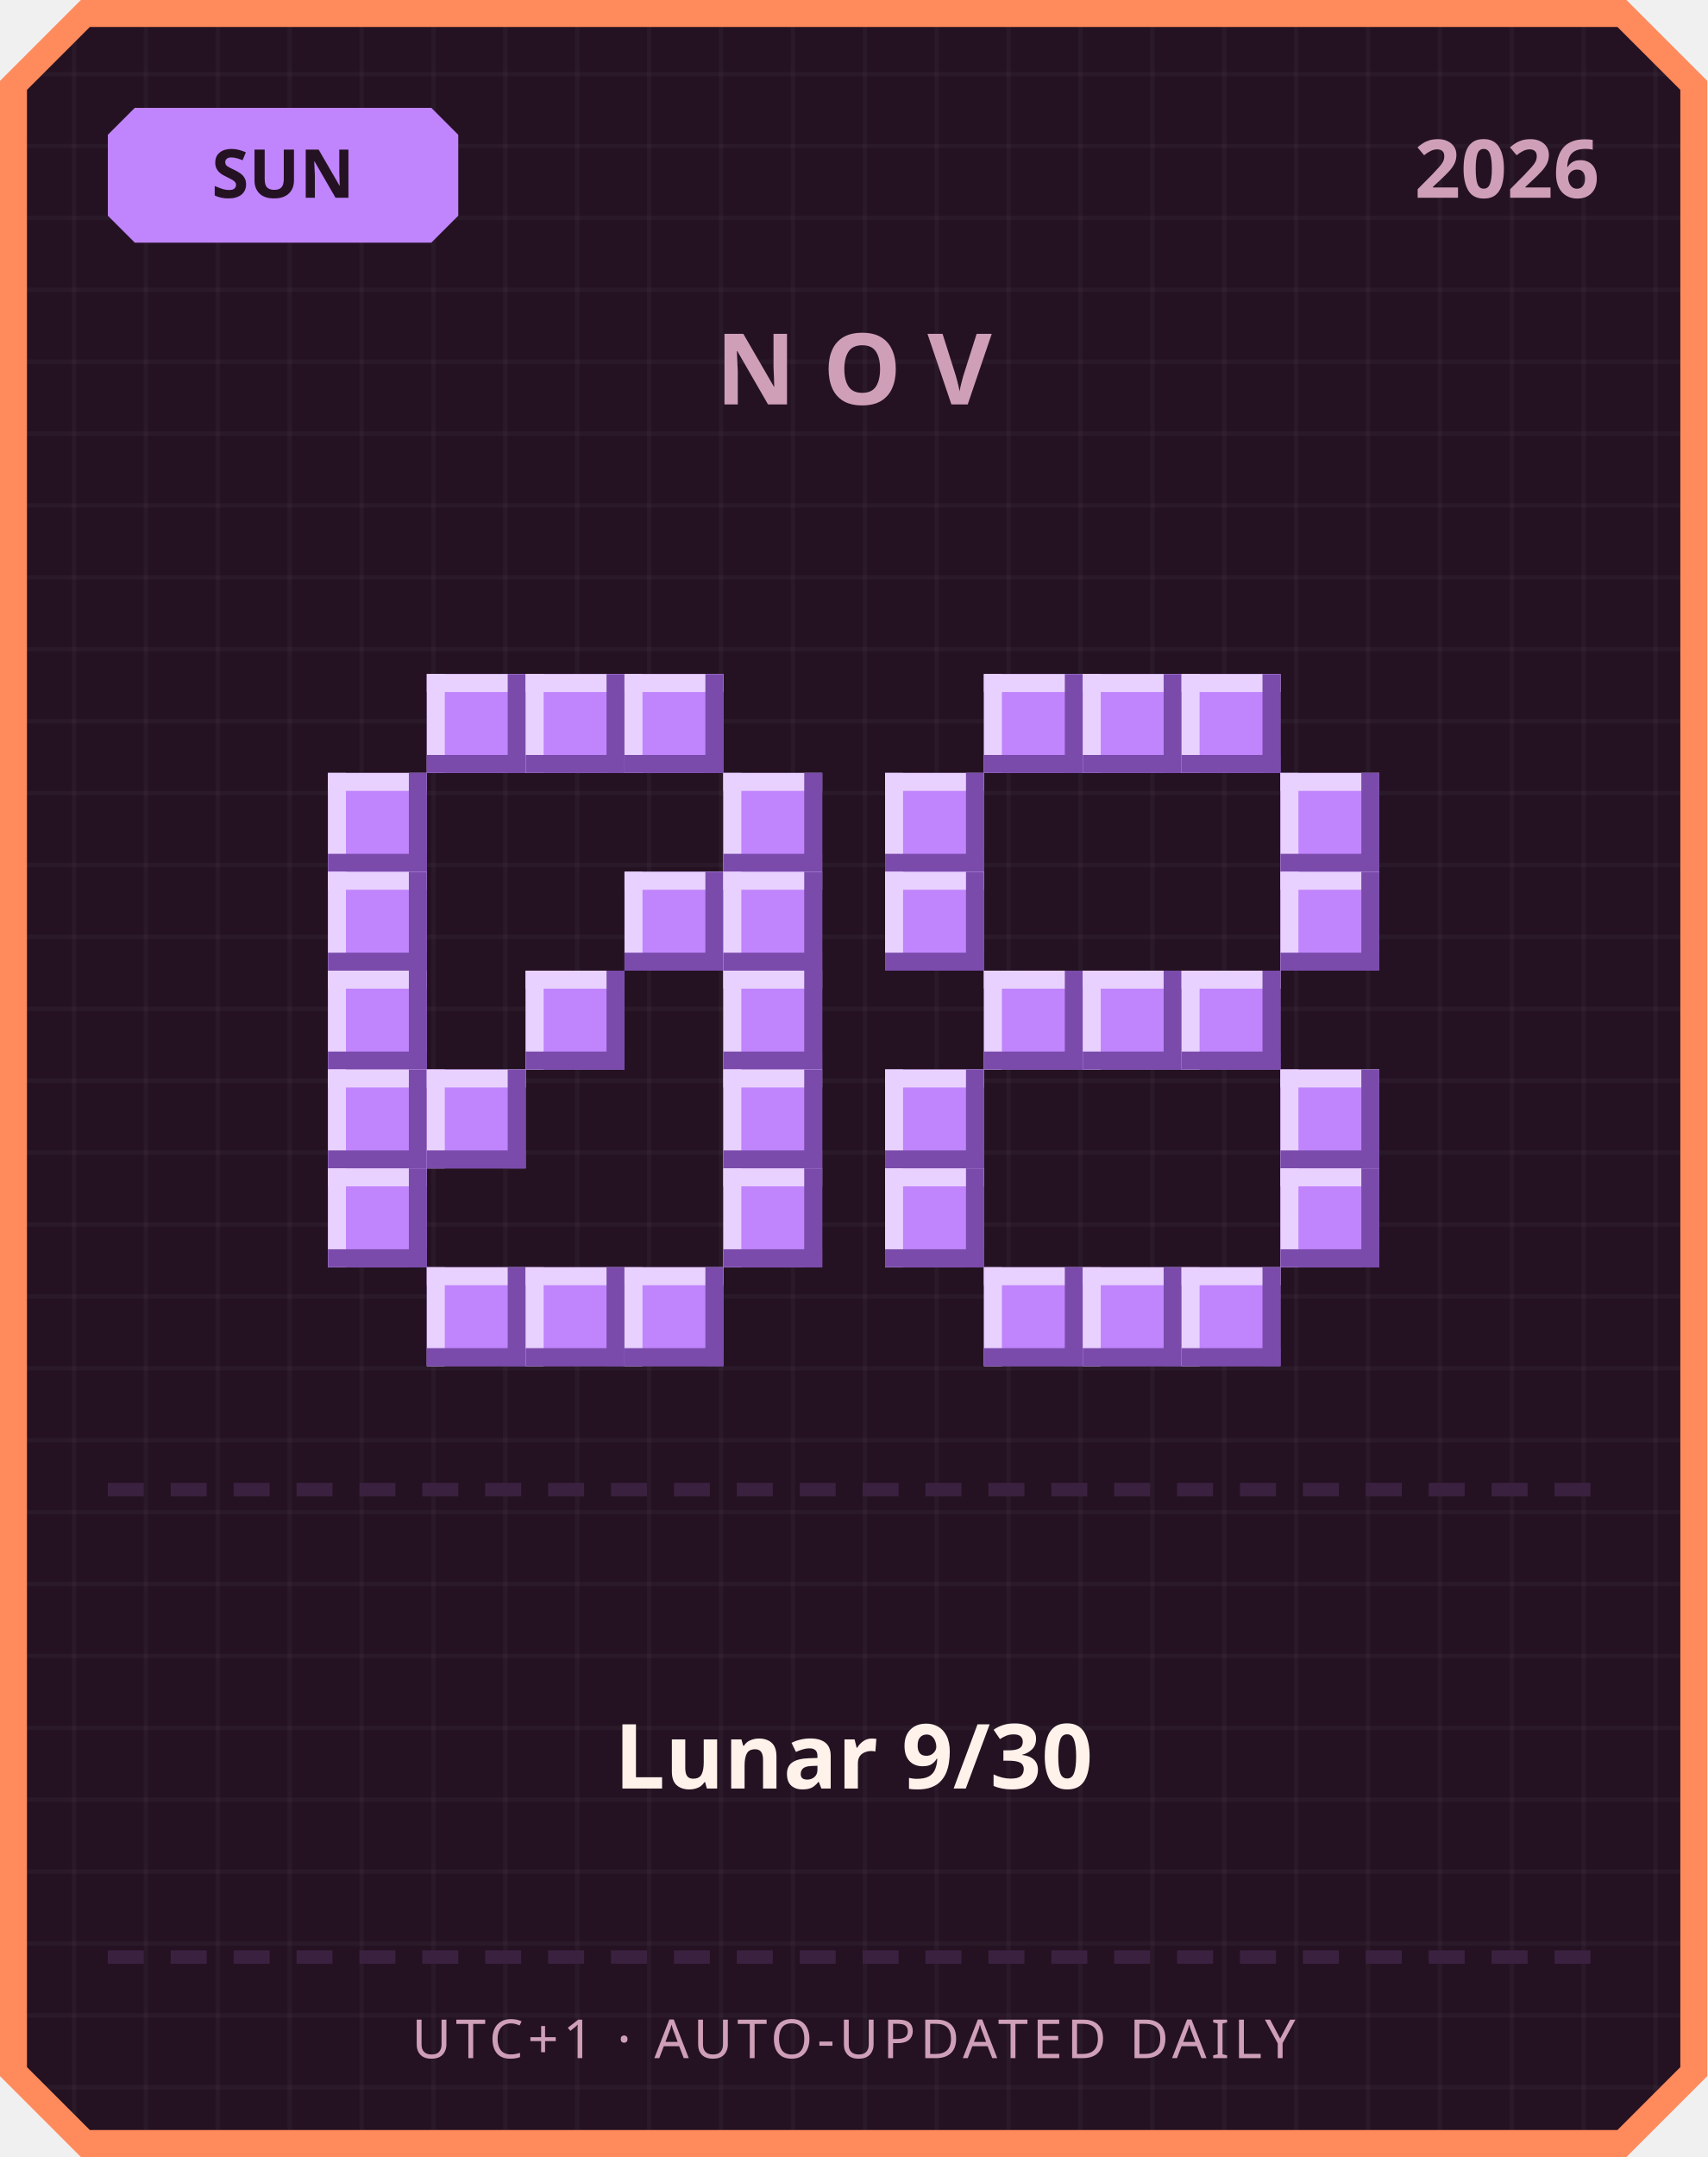
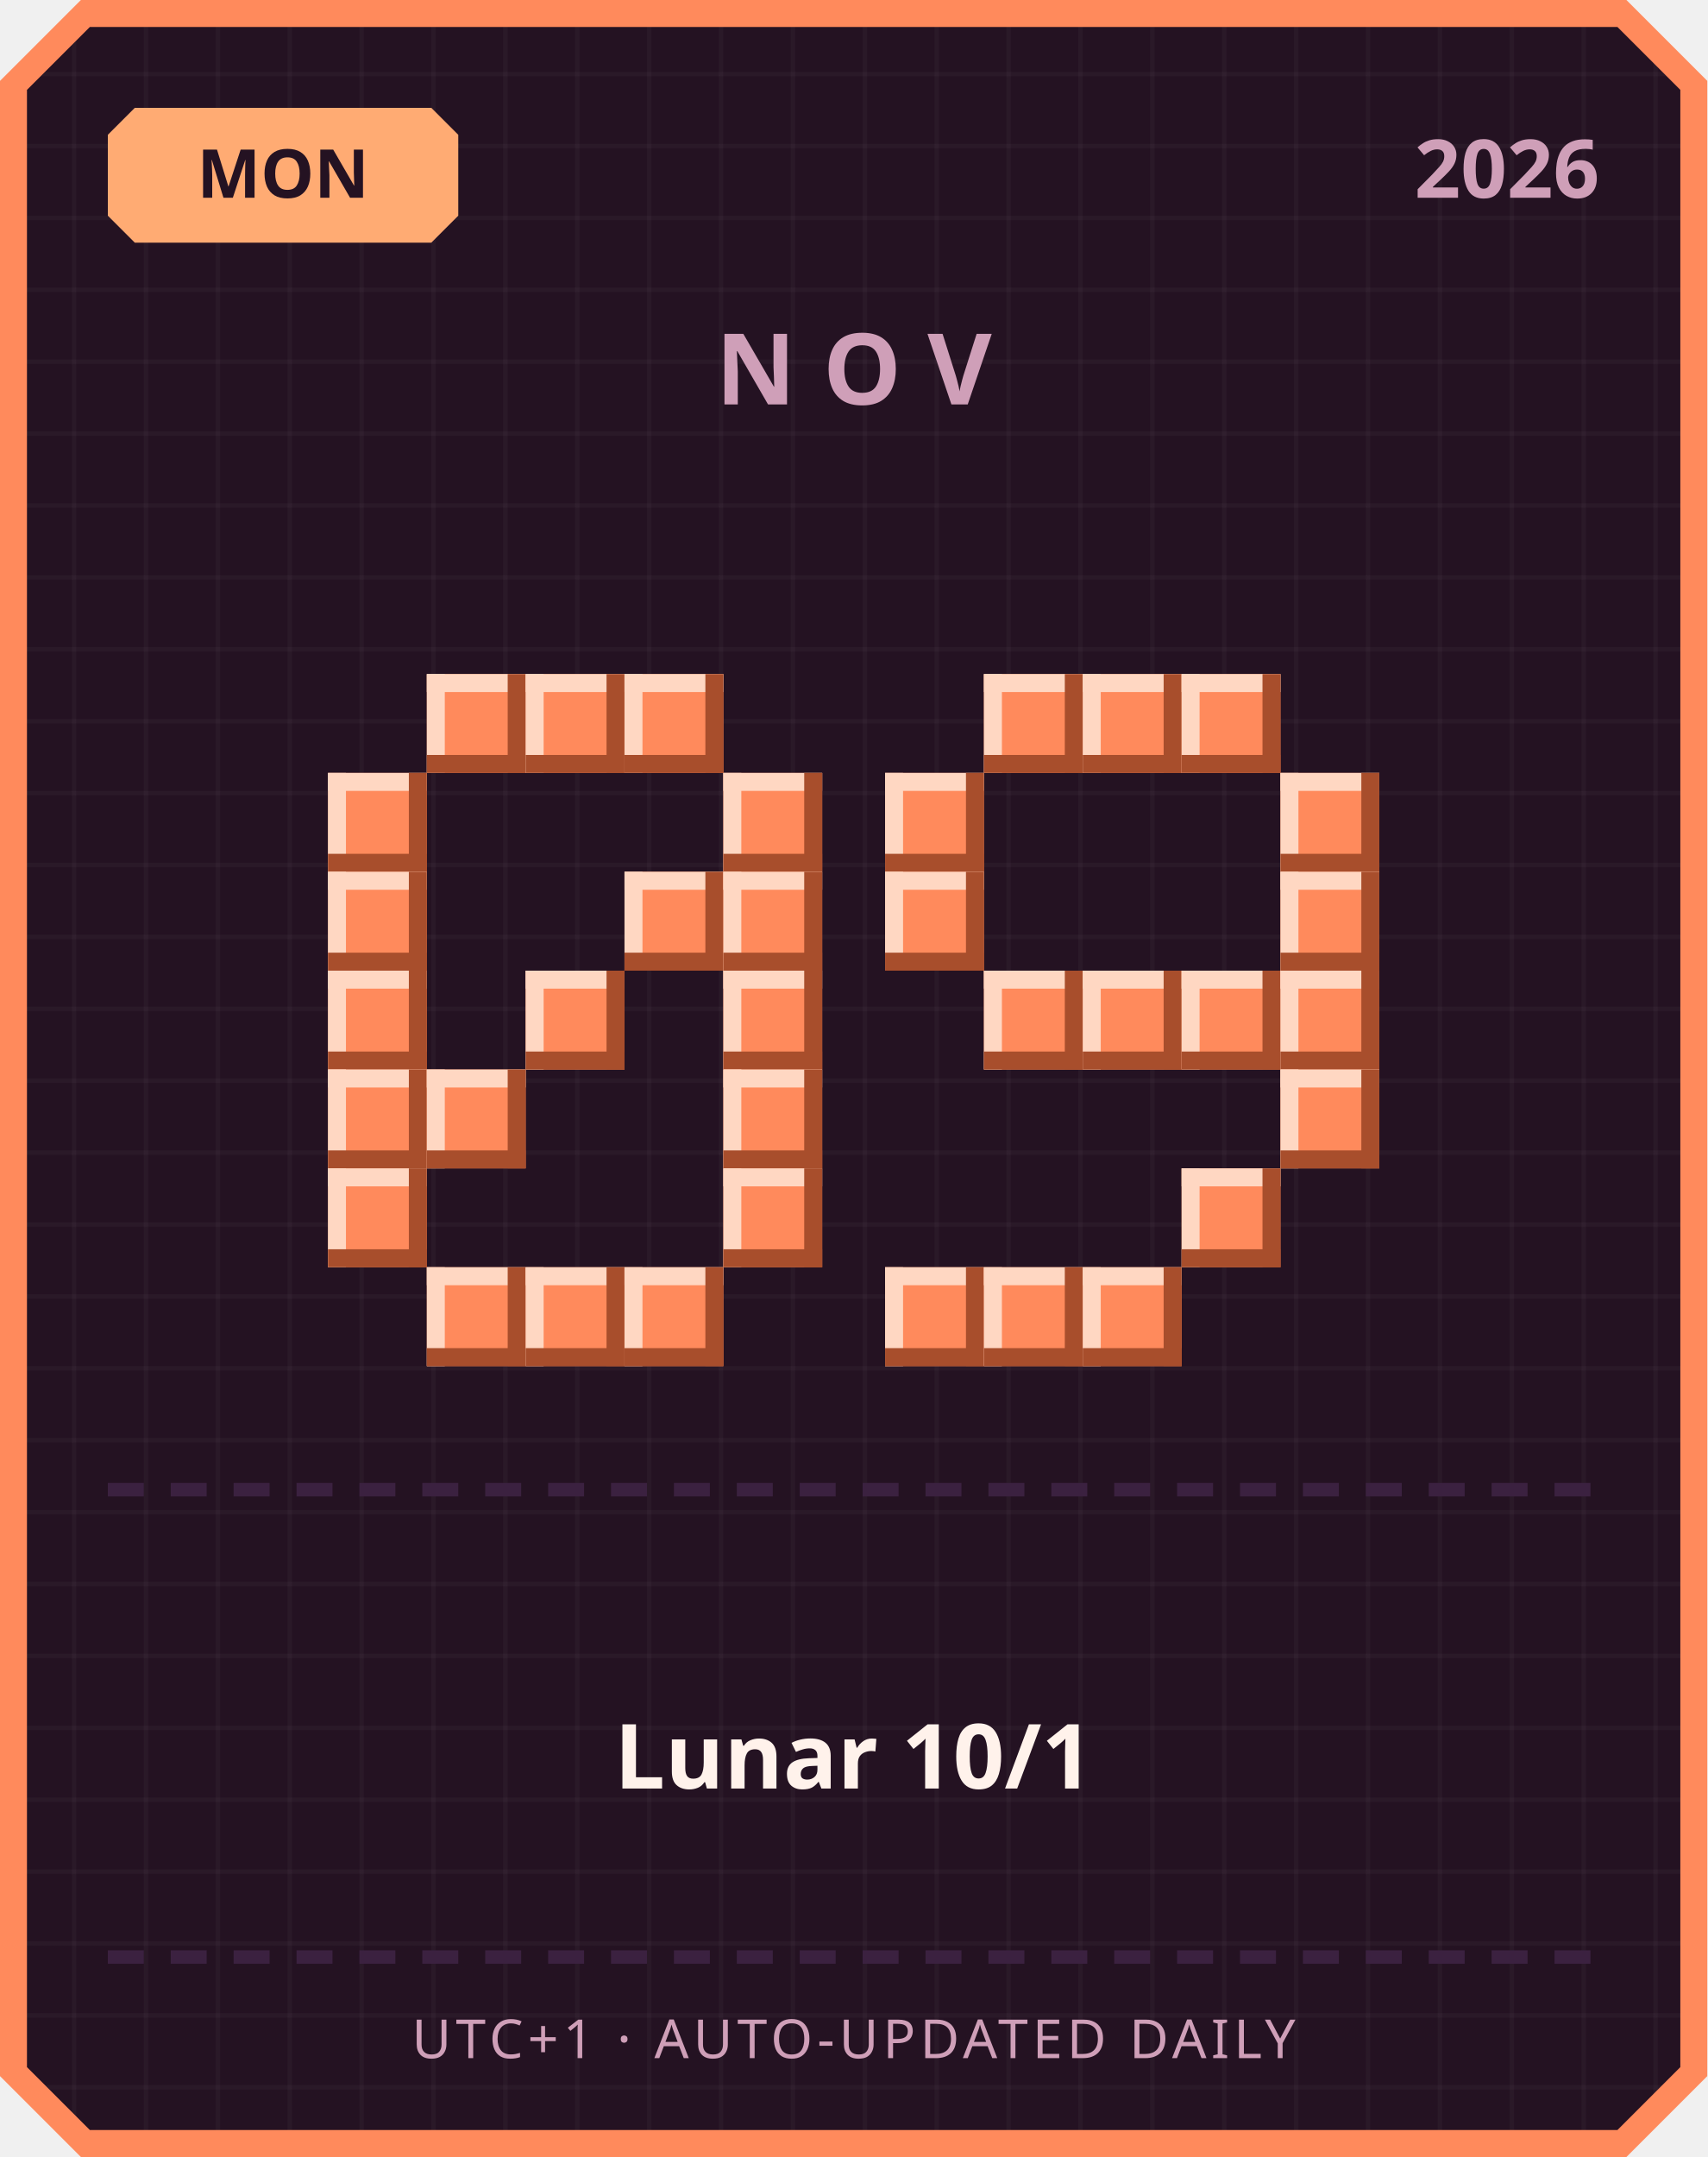
<svg xmlns="http://www.w3.org/2000/svg" width="380" height="480" viewBox="0 0 380 480">
  <defs>
    <pattern id="grid" width="16" height="16" patternUnits="userSpaceOnUse">
      <rect width="16" height="16" fill="#241222" />
      <rect width="1" height="16" fill="#ffffff" opacity="0.03" />
      <rect width="16" height="1" fill="#ffffff" opacity="0.03" />
    </pattern>
  </defs>
  <path d="M 18,0 L 362,0 L 380,18 L 380,462 L 362,480 L 18,480 L 0,462 L 0,18 Z" fill="#ff8a5c" />
  <path d="M 20,6 L 360,6 L 374,20 L 374,460 L 360,474 L 20,474 L 6,460 L 6,20 Z" fill="url(#grid)" />
-   <path d="M 30,24 L 96,24 L 102,30 L 102,48 L 96,54 L 30,54 L 24,48 L 24,30 Z" fill="#c084fc" />
-   <text x="63" y="44" text-anchor="middle" font-family="'Segoe UI', sans-serif" font-size="15" font-weight="700" fill="#241222">SUN</text>
+   <path d="M 30,24 L 96,24 L 102,30 L 102,48 L 96,54 L 30,54 L 24,48 L 24,30 Z" fill="#ffab73" />
+   <text x="63" y="44" text-anchor="middle" font-family="'Segoe UI', sans-serif" font-size="15" font-weight="700" fill="#241222">MON</text>
  <text x="356" y="44" text-anchor="end" font-family="'Segoe UI', sans-serif" font-size="18" font-weight="700" fill="#cf9fb8">2026</text>
  <text x="190" y="90" text-anchor="middle" font-family="'Segoe UI', sans-serif" font-size="22" font-weight="700" letter-spacing="6" fill="#cf9fb8">NOV</text>
-   <rect x="95" y="150" width="22" height="22" fill="#c084fc" />
-   <rect x="95" y="150" width="22" height="4" fill="#e9d1ff" />
-   <rect x="95" y="150" width="4" height="22" fill="#e9d1ff" />
-   <rect x="95" y="168" width="22" height="4" fill="#7a4bab" />
-   <rect x="113" y="150" width="4" height="22" fill="#7a4bab" />
-   <rect x="117" y="150" width="22" height="22" fill="#c084fc" />
-   <rect x="117" y="150" width="22" height="4" fill="#e9d1ff" />
-   <rect x="117" y="150" width="4" height="22" fill="#e9d1ff" />
-   <rect x="117" y="168" width="22" height="4" fill="#7a4bab" />
-   <rect x="135" y="150" width="4" height="22" fill="#7a4bab" />
-   <rect x="139" y="150" width="22" height="22" fill="#c084fc" />
-   <rect x="139" y="150" width="22" height="4" fill="#e9d1ff" />
-   <rect x="139" y="150" width="4" height="22" fill="#e9d1ff" />
-   <rect x="139" y="168" width="22" height="4" fill="#7a4bab" />
-   <rect x="157" y="150" width="4" height="22" fill="#7a4bab" />
-   <rect x="73" y="172" width="22" height="22" fill="#c084fc" />
-   <rect x="73" y="172" width="22" height="4" fill="#e9d1ff" />
-   <rect x="73" y="172" width="4" height="22" fill="#e9d1ff" />
-   <rect x="73" y="190" width="22" height="4" fill="#7a4bab" />
-   <rect x="91" y="172" width="4" height="22" fill="#7a4bab" />
-   <rect x="161" y="172" width="22" height="22" fill="#c084fc" />
-   <rect x="161" y="172" width="22" height="4" fill="#e9d1ff" />
-   <rect x="161" y="172" width="4" height="22" fill="#e9d1ff" />
-   <rect x="161" y="190" width="22" height="4" fill="#7a4bab" />
-   <rect x="179" y="172" width="4" height="22" fill="#7a4bab" />
-   <rect x="73" y="194" width="22" height="22" fill="#c084fc" />
-   <rect x="73" y="194" width="22" height="4" fill="#e9d1ff" />
-   <rect x="73" y="194" width="4" height="22" fill="#e9d1ff" />
-   <rect x="73" y="212" width="22" height="4" fill="#7a4bab" />
-   <rect x="91" y="194" width="4" height="22" fill="#7a4bab" />
-   <rect x="139" y="194" width="22" height="22" fill="#c084fc" />
-   <rect x="139" y="194" width="22" height="4" fill="#e9d1ff" />
-   <rect x="139" y="194" width="4" height="22" fill="#e9d1ff" />
-   <rect x="139" y="212" width="22" height="4" fill="#7a4bab" />
-   <rect x="157" y="194" width="4" height="22" fill="#7a4bab" />
-   <rect x="161" y="194" width="22" height="22" fill="#c084fc" />
-   <rect x="161" y="194" width="22" height="4" fill="#e9d1ff" />
-   <rect x="161" y="194" width="4" height="22" fill="#e9d1ff" />
-   <rect x="161" y="212" width="22" height="4" fill="#7a4bab" />
-   <rect x="179" y="194" width="4" height="22" fill="#7a4bab" />
-   <rect x="73" y="216" width="22" height="22" fill="#c084fc" />
-   <rect x="73" y="216" width="22" height="4" fill="#e9d1ff" />
-   <rect x="73" y="216" width="4" height="22" fill="#e9d1ff" />
-   <rect x="73" y="234" width="22" height="4" fill="#7a4bab" />
-   <rect x="91" y="216" width="4" height="22" fill="#7a4bab" />
-   <rect x="117" y="216" width="22" height="22" fill="#c084fc" />
-   <rect x="117" y="216" width="22" height="4" fill="#e9d1ff" />
-   <rect x="117" y="216" width="4" height="22" fill="#e9d1ff" />
-   <rect x="117" y="234" width="22" height="4" fill="#7a4bab" />
-   <rect x="135" y="216" width="4" height="22" fill="#7a4bab" />
-   <rect x="161" y="216" width="22" height="22" fill="#c084fc" />
-   <rect x="161" y="216" width="22" height="4" fill="#e9d1ff" />
-   <rect x="161" y="216" width="4" height="22" fill="#e9d1ff" />
-   <rect x="161" y="234" width="22" height="4" fill="#7a4bab" />
-   <rect x="179" y="216" width="4" height="22" fill="#7a4bab" />
-   <rect x="73" y="238" width="22" height="22" fill="#c084fc" />
-   <rect x="73" y="238" width="22" height="4" fill="#e9d1ff" />
-   <rect x="73" y="238" width="4" height="22" fill="#e9d1ff" />
-   <rect x="73" y="256" width="22" height="4" fill="#7a4bab" />
-   <rect x="91" y="238" width="4" height="22" fill="#7a4bab" />
-   <rect x="95" y="238" width="22" height="22" fill="#c084fc" />
-   <rect x="95" y="238" width="22" height="4" fill="#e9d1ff" />
-   <rect x="95" y="238" width="4" height="22" fill="#e9d1ff" />
-   <rect x="95" y="256" width="22" height="4" fill="#7a4bab" />
-   <rect x="113" y="238" width="4" height="22" fill="#7a4bab" />
-   <rect x="161" y="238" width="22" height="22" fill="#c084fc" />
-   <rect x="161" y="238" width="22" height="4" fill="#e9d1ff" />
-   <rect x="161" y="238" width="4" height="22" fill="#e9d1ff" />
-   <rect x="161" y="256" width="22" height="4" fill="#7a4bab" />
-   <rect x="179" y="238" width="4" height="22" fill="#7a4bab" />
-   <rect x="73" y="260" width="22" height="22" fill="#c084fc" />
-   <rect x="73" y="260" width="22" height="4" fill="#e9d1ff" />
-   <rect x="73" y="260" width="4" height="22" fill="#e9d1ff" />
-   <rect x="73" y="278" width="22" height="4" fill="#7a4bab" />
-   <rect x="91" y="260" width="4" height="22" fill="#7a4bab" />
-   <rect x="161" y="260" width="22" height="22" fill="#c084fc" />
-   <rect x="161" y="260" width="22" height="4" fill="#e9d1ff" />
-   <rect x="161" y="260" width="4" height="22" fill="#e9d1ff" />
-   <rect x="161" y="278" width="22" height="4" fill="#7a4bab" />
-   <rect x="179" y="260" width="4" height="22" fill="#7a4bab" />
-   <rect x="95" y="282" width="22" height="22" fill="#c084fc" />
-   <rect x="95" y="282" width="22" height="4" fill="#e9d1ff" />
-   <rect x="95" y="282" width="4" height="22" fill="#e9d1ff" />
-   <rect x="95" y="300" width="22" height="4" fill="#7a4bab" />
-   <rect x="113" y="282" width="4" height="22" fill="#7a4bab" />
-   <rect x="117" y="282" width="22" height="22" fill="#c084fc" />
-   <rect x="117" y="282" width="22" height="4" fill="#e9d1ff" />
-   <rect x="117" y="282" width="4" height="22" fill="#e9d1ff" />
-   <rect x="117" y="300" width="22" height="4" fill="#7a4bab" />
-   <rect x="135" y="282" width="4" height="22" fill="#7a4bab" />
-   <rect x="139" y="282" width="22" height="22" fill="#c084fc" />
-   <rect x="139" y="282" width="22" height="4" fill="#e9d1ff" />
-   <rect x="139" y="282" width="4" height="22" fill="#e9d1ff" />
-   <rect x="139" y="300" width="22" height="4" fill="#7a4bab" />
-   <rect x="157" y="282" width="4" height="22" fill="#7a4bab" />
-   <rect x="219" y="150" width="22" height="22" fill="#c084fc" />
-   <rect x="219" y="150" width="22" height="4" fill="#e9d1ff" />
-   <rect x="219" y="150" width="4" height="22" fill="#e9d1ff" />
-   <rect x="219" y="168" width="22" height="4" fill="#7a4bab" />
-   <rect x="237" y="150" width="4" height="22" fill="#7a4bab" />
-   <rect x="241" y="150" width="22" height="22" fill="#c084fc" />
-   <rect x="241" y="150" width="22" height="4" fill="#e9d1ff" />
-   <rect x="241" y="150" width="4" height="22" fill="#e9d1ff" />
-   <rect x="241" y="168" width="22" height="4" fill="#7a4bab" />
-   <rect x="259" y="150" width="4" height="22" fill="#7a4bab" />
-   <rect x="263" y="150" width="22" height="22" fill="#c084fc" />
-   <rect x="263" y="150" width="22" height="4" fill="#e9d1ff" />
-   <rect x="263" y="150" width="4" height="22" fill="#e9d1ff" />
-   <rect x="263" y="168" width="22" height="4" fill="#7a4bab" />
-   <rect x="281" y="150" width="4" height="22" fill="#7a4bab" />
-   <rect x="197" y="172" width="22" height="22" fill="#c084fc" />
-   <rect x="197" y="172" width="22" height="4" fill="#e9d1ff" />
-   <rect x="197" y="172" width="4" height="22" fill="#e9d1ff" />
-   <rect x="197" y="190" width="22" height="4" fill="#7a4bab" />
-   <rect x="215" y="172" width="4" height="22" fill="#7a4bab" />
-   <rect x="285" y="172" width="22" height="22" fill="#c084fc" />
-   <rect x="285" y="172" width="22" height="4" fill="#e9d1ff" />
-   <rect x="285" y="172" width="4" height="22" fill="#e9d1ff" />
-   <rect x="285" y="190" width="22" height="4" fill="#7a4bab" />
-   <rect x="303" y="172" width="4" height="22" fill="#7a4bab" />
-   <rect x="197" y="194" width="22" height="22" fill="#c084fc" />
-   <rect x="197" y="194" width="22" height="4" fill="#e9d1ff" />
-   <rect x="197" y="194" width="4" height="22" fill="#e9d1ff" />
-   <rect x="197" y="212" width="22" height="4" fill="#7a4bab" />
-   <rect x="215" y="194" width="4" height="22" fill="#7a4bab" />
-   <rect x="285" y="194" width="22" height="22" fill="#c084fc" />
-   <rect x="285" y="194" width="22" height="4" fill="#e9d1ff" />
-   <rect x="285" y="194" width="4" height="22" fill="#e9d1ff" />
-   <rect x="285" y="212" width="22" height="4" fill="#7a4bab" />
-   <rect x="303" y="194" width="4" height="22" fill="#7a4bab" />
-   <rect x="219" y="216" width="22" height="22" fill="#c084fc" />
-   <rect x="219" y="216" width="22" height="4" fill="#e9d1ff" />
-   <rect x="219" y="216" width="4" height="22" fill="#e9d1ff" />
-   <rect x="219" y="234" width="22" height="4" fill="#7a4bab" />
-   <rect x="237" y="216" width="4" height="22" fill="#7a4bab" />
-   <rect x="241" y="216" width="22" height="22" fill="#c084fc" />
-   <rect x="241" y="216" width="22" height="4" fill="#e9d1ff" />
-   <rect x="241" y="216" width="4" height="22" fill="#e9d1ff" />
-   <rect x="241" y="234" width="22" height="4" fill="#7a4bab" />
-   <rect x="259" y="216" width="4" height="22" fill="#7a4bab" />
-   <rect x="263" y="216" width="22" height="22" fill="#c084fc" />
-   <rect x="263" y="216" width="22" height="4" fill="#e9d1ff" />
-   <rect x="263" y="216" width="4" height="22" fill="#e9d1ff" />
-   <rect x="263" y="234" width="22" height="4" fill="#7a4bab" />
-   <rect x="281" y="216" width="4" height="22" fill="#7a4bab" />
-   <rect x="197" y="238" width="22" height="22" fill="#c084fc" />
-   <rect x="197" y="238" width="22" height="4" fill="#e9d1ff" />
-   <rect x="197" y="238" width="4" height="22" fill="#e9d1ff" />
-   <rect x="197" y="256" width="22" height="4" fill="#7a4bab" />
-   <rect x="215" y="238" width="4" height="22" fill="#7a4bab" />
-   <rect x="285" y="238" width="22" height="22" fill="#c084fc" />
-   <rect x="285" y="238" width="22" height="4" fill="#e9d1ff" />
-   <rect x="285" y="238" width="4" height="22" fill="#e9d1ff" />
-   <rect x="285" y="256" width="22" height="4" fill="#7a4bab" />
-   <rect x="303" y="238" width="4" height="22" fill="#7a4bab" />
-   <rect x="197" y="260" width="22" height="22" fill="#c084fc" />
-   <rect x="197" y="260" width="22" height="4" fill="#e9d1ff" />
-   <rect x="197" y="260" width="4" height="22" fill="#e9d1ff" />
-   <rect x="197" y="278" width="22" height="4" fill="#7a4bab" />
-   <rect x="215" y="260" width="4" height="22" fill="#7a4bab" />
-   <rect x="285" y="260" width="22" height="22" fill="#c084fc" />
-   <rect x="285" y="260" width="22" height="4" fill="#e9d1ff" />
-   <rect x="285" y="260" width="4" height="22" fill="#e9d1ff" />
-   <rect x="285" y="278" width="22" height="4" fill="#7a4bab" />
-   <rect x="303" y="260" width="4" height="22" fill="#7a4bab" />
-   <rect x="219" y="282" width="22" height="22" fill="#c084fc" />
-   <rect x="219" y="282" width="22" height="4" fill="#e9d1ff" />
-   <rect x="219" y="282" width="4" height="22" fill="#e9d1ff" />
-   <rect x="219" y="300" width="22" height="4" fill="#7a4bab" />
-   <rect x="237" y="282" width="4" height="22" fill="#7a4bab" />
-   <rect x="241" y="282" width="22" height="22" fill="#c084fc" />
-   <rect x="241" y="282" width="22" height="4" fill="#e9d1ff" />
-   <rect x="241" y="282" width="4" height="22" fill="#e9d1ff" />
-   <rect x="241" y="300" width="22" height="4" fill="#7a4bab" />
-   <rect x="259" y="282" width="4" height="22" fill="#7a4bab" />
-   <rect x="263" y="282" width="22" height="22" fill="#c084fc" />
-   <rect x="263" y="282" width="22" height="4" fill="#e9d1ff" />
-   <rect x="263" y="282" width="4" height="22" fill="#e9d1ff" />
-   <rect x="263" y="300" width="22" height="4" fill="#7a4bab" />
-   <rect x="281" y="282" width="4" height="22" fill="#7a4bab" />
+   <rect x="95" y="150" width="22" height="22" fill="#ff8a5c" />
+   <rect x="95" y="150" width="22" height="4" fill="#ffd7c2" />
+   <rect x="95" y="150" width="4" height="22" fill="#ffd7c2" />
+   <rect x="95" y="168" width="22" height="4" fill="#a84e2c" />
+   <rect x="113" y="150" width="4" height="22" fill="#a84e2c" />
+   <rect x="117" y="150" width="22" height="22" fill="#ff8a5c" />
+   <rect x="117" y="150" width="22" height="4" fill="#ffd7c2" />
+   <rect x="117" y="150" width="4" height="22" fill="#ffd7c2" />
+   <rect x="117" y="168" width="22" height="4" fill="#a84e2c" />
+   <rect x="135" y="150" width="4" height="22" fill="#a84e2c" />
+   <rect x="139" y="150" width="22" height="22" fill="#ff8a5c" />
+   <rect x="139" y="150" width="22" height="4" fill="#ffd7c2" />
+   <rect x="139" y="150" width="4" height="22" fill="#ffd7c2" />
+   <rect x="139" y="168" width="22" height="4" fill="#a84e2c" />
+   <rect x="157" y="150" width="4" height="22" fill="#a84e2c" />
+   <rect x="73" y="172" width="22" height="22" fill="#ff8a5c" />
+   <rect x="73" y="172" width="22" height="4" fill="#ffd7c2" />
+   <rect x="73" y="172" width="4" height="22" fill="#ffd7c2" />
+   <rect x="73" y="190" width="22" height="4" fill="#a84e2c" />
+   <rect x="91" y="172" width="4" height="22" fill="#a84e2c" />
+   <rect x="161" y="172" width="22" height="22" fill="#ff8a5c" />
+   <rect x="161" y="172" width="22" height="4" fill="#ffd7c2" />
+   <rect x="161" y="172" width="4" height="22" fill="#ffd7c2" />
+   <rect x="161" y="190" width="22" height="4" fill="#a84e2c" />
+   <rect x="179" y="172" width="4" height="22" fill="#a84e2c" />
+   <rect x="73" y="194" width="22" height="22" fill="#ff8a5c" />
+   <rect x="73" y="194" width="22" height="4" fill="#ffd7c2" />
+   <rect x="73" y="194" width="4" height="22" fill="#ffd7c2" />
+   <rect x="73" y="212" width="22" height="4" fill="#a84e2c" />
+   <rect x="91" y="194" width="4" height="22" fill="#a84e2c" />
+   <rect x="139" y="194" width="22" height="22" fill="#ff8a5c" />
+   <rect x="139" y="194" width="22" height="4" fill="#ffd7c2" />
+   <rect x="139" y="194" width="4" height="22" fill="#ffd7c2" />
+   <rect x="139" y="212" width="22" height="4" fill="#a84e2c" />
+   <rect x="157" y="194" width="4" height="22" fill="#a84e2c" />
+   <rect x="161" y="194" width="22" height="22" fill="#ff8a5c" />
+   <rect x="161" y="194" width="22" height="4" fill="#ffd7c2" />
+   <rect x="161" y="194" width="4" height="22" fill="#ffd7c2" />
+   <rect x="161" y="212" width="22" height="4" fill="#a84e2c" />
+   <rect x="179" y="194" width="4" height="22" fill="#a84e2c" />
+   <rect x="73" y="216" width="22" height="22" fill="#ff8a5c" />
+   <rect x="73" y="216" width="22" height="4" fill="#ffd7c2" />
+   <rect x="73" y="216" width="4" height="22" fill="#ffd7c2" />
+   <rect x="73" y="234" width="22" height="4" fill="#a84e2c" />
+   <rect x="91" y="216" width="4" height="22" fill="#a84e2c" />
+   <rect x="117" y="216" width="22" height="22" fill="#ff8a5c" />
+   <rect x="117" y="216" width="22" height="4" fill="#ffd7c2" />
+   <rect x="117" y="216" width="4" height="22" fill="#ffd7c2" />
+   <rect x="117" y="234" width="22" height="4" fill="#a84e2c" />
+   <rect x="135" y="216" width="4" height="22" fill="#a84e2c" />
+   <rect x="161" y="216" width="22" height="22" fill="#ff8a5c" />
+   <rect x="161" y="216" width="22" height="4" fill="#ffd7c2" />
+   <rect x="161" y="216" width="4" height="22" fill="#ffd7c2" />
+   <rect x="161" y="234" width="22" height="4" fill="#a84e2c" />
+   <rect x="179" y="216" width="4" height="22" fill="#a84e2c" />
+   <rect x="73" y="238" width="22" height="22" fill="#ff8a5c" />
+   <rect x="73" y="238" width="22" height="4" fill="#ffd7c2" />
+   <rect x="73" y="238" width="4" height="22" fill="#ffd7c2" />
+   <rect x="73" y="256" width="22" height="4" fill="#a84e2c" />
+   <rect x="91" y="238" width="4" height="22" fill="#a84e2c" />
+   <rect x="95" y="238" width="22" height="22" fill="#ff8a5c" />
+   <rect x="95" y="238" width="22" height="4" fill="#ffd7c2" />
+   <rect x="95" y="238" width="4" height="22" fill="#ffd7c2" />
+   <rect x="95" y="256" width="22" height="4" fill="#a84e2c" />
+   <rect x="113" y="238" width="4" height="22" fill="#a84e2c" />
+   <rect x="161" y="238" width="22" height="22" fill="#ff8a5c" />
+   <rect x="161" y="238" width="22" height="4" fill="#ffd7c2" />
+   <rect x="161" y="238" width="4" height="22" fill="#ffd7c2" />
+   <rect x="161" y="256" width="22" height="4" fill="#a84e2c" />
+   <rect x="179" y="238" width="4" height="22" fill="#a84e2c" />
+   <rect x="73" y="260" width="22" height="22" fill="#ff8a5c" />
+   <rect x="73" y="260" width="22" height="4" fill="#ffd7c2" />
+   <rect x="73" y="260" width="4" height="22" fill="#ffd7c2" />
+   <rect x="73" y="278" width="22" height="4" fill="#a84e2c" />
+   <rect x="91" y="260" width="4" height="22" fill="#a84e2c" />
+   <rect x="161" y="260" width="22" height="22" fill="#ff8a5c" />
+   <rect x="161" y="260" width="22" height="4" fill="#ffd7c2" />
+   <rect x="161" y="260" width="4" height="22" fill="#ffd7c2" />
+   <rect x="161" y="278" width="22" height="4" fill="#a84e2c" />
+   <rect x="179" y="260" width="4" height="22" fill="#a84e2c" />
+   <rect x="95" y="282" width="22" height="22" fill="#ff8a5c" />
+   <rect x="95" y="282" width="22" height="4" fill="#ffd7c2" />
+   <rect x="95" y="282" width="4" height="22" fill="#ffd7c2" />
+   <rect x="95" y="300" width="22" height="4" fill="#a84e2c" />
+   <rect x="113" y="282" width="4" height="22" fill="#a84e2c" />
+   <rect x="117" y="282" width="22" height="22" fill="#ff8a5c" />
+   <rect x="117" y="282" width="22" height="4" fill="#ffd7c2" />
+   <rect x="117" y="282" width="4" height="22" fill="#ffd7c2" />
+   <rect x="117" y="300" width="22" height="4" fill="#a84e2c" />
+   <rect x="135" y="282" width="4" height="22" fill="#a84e2c" />
+   <rect x="139" y="282" width="22" height="22" fill="#ff8a5c" />
+   <rect x="139" y="282" width="22" height="4" fill="#ffd7c2" />
+   <rect x="139" y="282" width="4" height="22" fill="#ffd7c2" />
+   <rect x="139" y="300" width="22" height="4" fill="#a84e2c" />
+   <rect x="157" y="282" width="4" height="22" fill="#a84e2c" />
+   <rect x="219" y="150" width="22" height="22" fill="#ff8a5c" />
+   <rect x="219" y="150" width="22" height="4" fill="#ffd7c2" />
+   <rect x="219" y="150" width="4" height="22" fill="#ffd7c2" />
+   <rect x="219" y="168" width="22" height="4" fill="#a84e2c" />
+   <rect x="237" y="150" width="4" height="22" fill="#a84e2c" />
+   <rect x="241" y="150" width="22" height="22" fill="#ff8a5c" />
+   <rect x="241" y="150" width="22" height="4" fill="#ffd7c2" />
+   <rect x="241" y="150" width="4" height="22" fill="#ffd7c2" />
+   <rect x="241" y="168" width="22" height="4" fill="#a84e2c" />
+   <rect x="259" y="150" width="4" height="22" fill="#a84e2c" />
+   <rect x="263" y="150" width="22" height="22" fill="#ff8a5c" />
+   <rect x="263" y="150" width="22" height="4" fill="#ffd7c2" />
+   <rect x="263" y="150" width="4" height="22" fill="#ffd7c2" />
+   <rect x="263" y="168" width="22" height="4" fill="#a84e2c" />
+   <rect x="281" y="150" width="4" height="22" fill="#a84e2c" />
+   <rect x="197" y="172" width="22" height="22" fill="#ff8a5c" />
+   <rect x="197" y="172" width="22" height="4" fill="#ffd7c2" />
+   <rect x="197" y="172" width="4" height="22" fill="#ffd7c2" />
+   <rect x="197" y="190" width="22" height="4" fill="#a84e2c" />
+   <rect x="215" y="172" width="4" height="22" fill="#a84e2c" />
+   <rect x="285" y="172" width="22" height="22" fill="#ff8a5c" />
+   <rect x="285" y="172" width="22" height="4" fill="#ffd7c2" />
+   <rect x="285" y="172" width="4" height="22" fill="#ffd7c2" />
+   <rect x="285" y="190" width="22" height="4" fill="#a84e2c" />
+   <rect x="303" y="172" width="4" height="22" fill="#a84e2c" />
+   <rect x="197" y="194" width="22" height="22" fill="#ff8a5c" />
+   <rect x="197" y="194" width="22" height="4" fill="#ffd7c2" />
+   <rect x="197" y="194" width="4" height="22" fill="#ffd7c2" />
+   <rect x="197" y="212" width="22" height="4" fill="#a84e2c" />
+   <rect x="215" y="194" width="4" height="22" fill="#a84e2c" />
+   <rect x="285" y="194" width="22" height="22" fill="#ff8a5c" />
+   <rect x="285" y="194" width="22" height="4" fill="#ffd7c2" />
+   <rect x="285" y="194" width="4" height="22" fill="#ffd7c2" />
+   <rect x="285" y="212" width="22" height="4" fill="#a84e2c" />
+   <rect x="303" y="194" width="4" height="22" fill="#a84e2c" />
+   <rect x="219" y="216" width="22" height="22" fill="#ff8a5c" />
+   <rect x="219" y="216" width="22" height="4" fill="#ffd7c2" />
+   <rect x="219" y="216" width="4" height="22" fill="#ffd7c2" />
+   <rect x="219" y="234" width="22" height="4" fill="#a84e2c" />
+   <rect x="237" y="216" width="4" height="22" fill="#a84e2c" />
+   <rect x="241" y="216" width="22" height="22" fill="#ff8a5c" />
+   <rect x="241" y="216" width="22" height="4" fill="#ffd7c2" />
+   <rect x="241" y="216" width="4" height="22" fill="#ffd7c2" />
+   <rect x="241" y="234" width="22" height="4" fill="#a84e2c" />
+   <rect x="259" y="216" width="4" height="22" fill="#a84e2c" />
+   <rect x="263" y="216" width="22" height="22" fill="#ff8a5c" />
+   <rect x="263" y="216" width="22" height="4" fill="#ffd7c2" />
+   <rect x="263" y="216" width="4" height="22" fill="#ffd7c2" />
+   <rect x="263" y="234" width="22" height="4" fill="#a84e2c" />
+   <rect x="281" y="216" width="4" height="22" fill="#a84e2c" />
+   <rect x="285" y="216" width="22" height="22" fill="#ff8a5c" />
+   <rect x="285" y="216" width="22" height="4" fill="#ffd7c2" />
+   <rect x="285" y="216" width="4" height="22" fill="#ffd7c2" />
+   <rect x="285" y="234" width="22" height="4" fill="#a84e2c" />
+   <rect x="303" y="216" width="4" height="22" fill="#a84e2c" />
+   <rect x="285" y="238" width="22" height="22" fill="#ff8a5c" />
+   <rect x="285" y="238" width="22" height="4" fill="#ffd7c2" />
+   <rect x="285" y="238" width="4" height="22" fill="#ffd7c2" />
+   <rect x="285" y="256" width="22" height="4" fill="#a84e2c" />
+   <rect x="303" y="238" width="4" height="22" fill="#a84e2c" />
+   <rect x="263" y="260" width="22" height="22" fill="#ff8a5c" />
+   <rect x="263" y="260" width="22" height="4" fill="#ffd7c2" />
+   <rect x="263" y="260" width="4" height="22" fill="#ffd7c2" />
+   <rect x="263" y="278" width="22" height="4" fill="#a84e2c" />
+   <rect x="281" y="260" width="4" height="22" fill="#a84e2c" />
+   <rect x="197" y="282" width="22" height="22" fill="#ff8a5c" />
+   <rect x="197" y="282" width="22" height="4" fill="#ffd7c2" />
+   <rect x="197" y="282" width="4" height="22" fill="#ffd7c2" />
+   <rect x="197" y="300" width="22" height="4" fill="#a84e2c" />
+   <rect x="215" y="282" width="4" height="22" fill="#a84e2c" />
+   <rect x="219" y="282" width="22" height="22" fill="#ff8a5c" />
+   <rect x="219" y="282" width="22" height="4" fill="#ffd7c2" />
+   <rect x="219" y="282" width="4" height="22" fill="#ffd7c2" />
+   <rect x="219" y="300" width="22" height="4" fill="#a84e2c" />
+   <rect x="237" y="282" width="4" height="22" fill="#a84e2c" />
+   <rect x="241" y="282" width="22" height="22" fill="#ff8a5c" />
+   <rect x="241" y="282" width="22" height="4" fill="#ffd7c2" />
+   <rect x="241" y="282" width="4" height="22" fill="#ffd7c2" />
+   <rect x="241" y="300" width="22" height="4" fill="#a84e2c" />
+   <rect x="259" y="282" width="4" height="22" fill="#a84e2c" />
  <rect x="24" y="330" width="8" height="3" fill="#3b2140" />
  <rect x="38" y="330" width="8" height="3" fill="#3b2140" />
  <rect x="52" y="330" width="8" height="3" fill="#3b2140" />
  <rect x="66" y="330" width="8" height="3" fill="#3b2140" />
  <rect x="80" y="330" width="8" height="3" fill="#3b2140" />
  <rect x="94" y="330" width="8" height="3" fill="#3b2140" />
  <rect x="108" y="330" width="8" height="3" fill="#3b2140" />
  <rect x="122" y="330" width="8" height="3" fill="#3b2140" />
  <rect x="136" y="330" width="8" height="3" fill="#3b2140" />
  <rect x="150" y="330" width="8" height="3" fill="#3b2140" />
  <rect x="164" y="330" width="8" height="3" fill="#3b2140" />
  <rect x="178" y="330" width="8" height="3" fill="#3b2140" />
  <rect x="192" y="330" width="8" height="3" fill="#3b2140" />
  <rect x="206" y="330" width="8" height="3" fill="#3b2140" />
  <rect x="220" y="330" width="8" height="3" fill="#3b2140" />
  <rect x="234" y="330" width="8" height="3" fill="#3b2140" />
  <rect x="248" y="330" width="8" height="3" fill="#3b2140" />
  <rect x="262" y="330" width="8" height="3" fill="#3b2140" />
  <rect x="276" y="330" width="8" height="3" fill="#3b2140" />
  <rect x="290" y="330" width="8" height="3" fill="#3b2140" />
  <rect x="304" y="330" width="8" height="3" fill="#3b2140" />
  <rect x="318" y="330" width="8" height="3" fill="#3b2140" />
  <rect x="332" y="330" width="8" height="3" fill="#3b2140" />
  <rect x="346" y="330" width="8" height="3" fill="#3b2140" />
-   <text x="190" y="398" text-anchor="middle" font-family="'Segoe UI', 'Microsoft JhengHei', sans-serif" font-size="20" font-weight="700" fill="#fff2eb">Lunar 9/30</text>
+   <text x="190" y="398" text-anchor="middle" font-family="'Segoe UI', 'Microsoft JhengHei', sans-serif" font-size="20" font-weight="700" fill="#fff2eb">Lunar 10/1</text>
  <rect x="24" y="434" width="8" height="3" fill="#3b2140" />
  <rect x="38" y="434" width="8" height="3" fill="#3b2140" />
  <rect x="52" y="434" width="8" height="3" fill="#3b2140" />
  <rect x="66" y="434" width="8" height="3" fill="#3b2140" />
  <rect x="80" y="434" width="8" height="3" fill="#3b2140" />
  <rect x="94" y="434" width="8" height="3" fill="#3b2140" />
  <rect x="108" y="434" width="8" height="3" fill="#3b2140" />
  <rect x="122" y="434" width="8" height="3" fill="#3b2140" />
  <rect x="136" y="434" width="8" height="3" fill="#3b2140" />
  <rect x="150" y="434" width="8" height="3" fill="#3b2140" />
  <rect x="164" y="434" width="8" height="3" fill="#3b2140" />
  <rect x="178" y="434" width="8" height="3" fill="#3b2140" />
  <rect x="192" y="434" width="8" height="3" fill="#3b2140" />
  <rect x="206" y="434" width="8" height="3" fill="#3b2140" />
  <rect x="220" y="434" width="8" height="3" fill="#3b2140" />
  <rect x="234" y="434" width="8" height="3" fill="#3b2140" />
  <rect x="248" y="434" width="8" height="3" fill="#3b2140" />
  <rect x="262" y="434" width="8" height="3" fill="#3b2140" />
  <rect x="276" y="434" width="8" height="3" fill="#3b2140" />
  <rect x="290" y="434" width="8" height="3" fill="#3b2140" />
  <rect x="304" y="434" width="8" height="3" fill="#3b2140" />
  <rect x="318" y="434" width="8" height="3" fill="#3b2140" />
  <rect x="332" y="434" width="8" height="3" fill="#3b2140" />
  <rect x="346" y="434" width="8" height="3" fill="#3b2140" />
  <text x="190" y="458" text-anchor="middle" font-family="'Segoe UI', sans-serif" font-size="12" letter-spacing="1" fill="#cf9fb8">UTC+1 · AUTO-UPDATED DAILY</text>
</svg>
